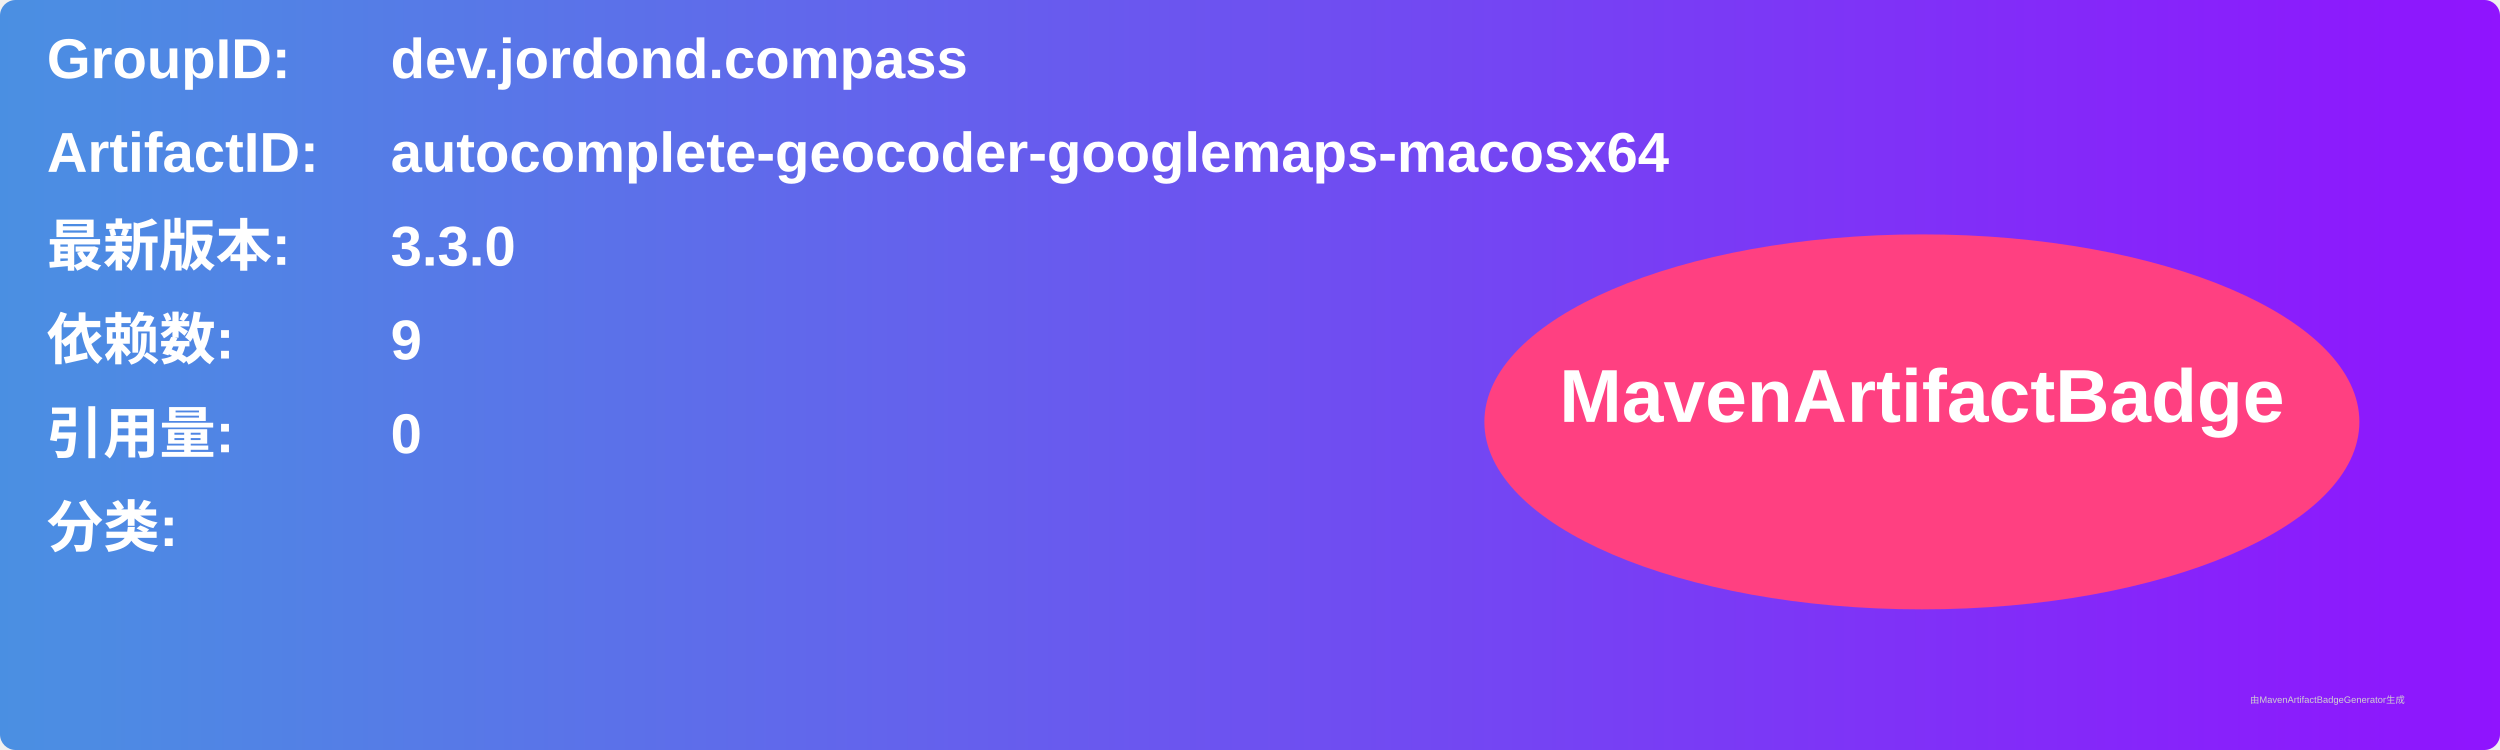
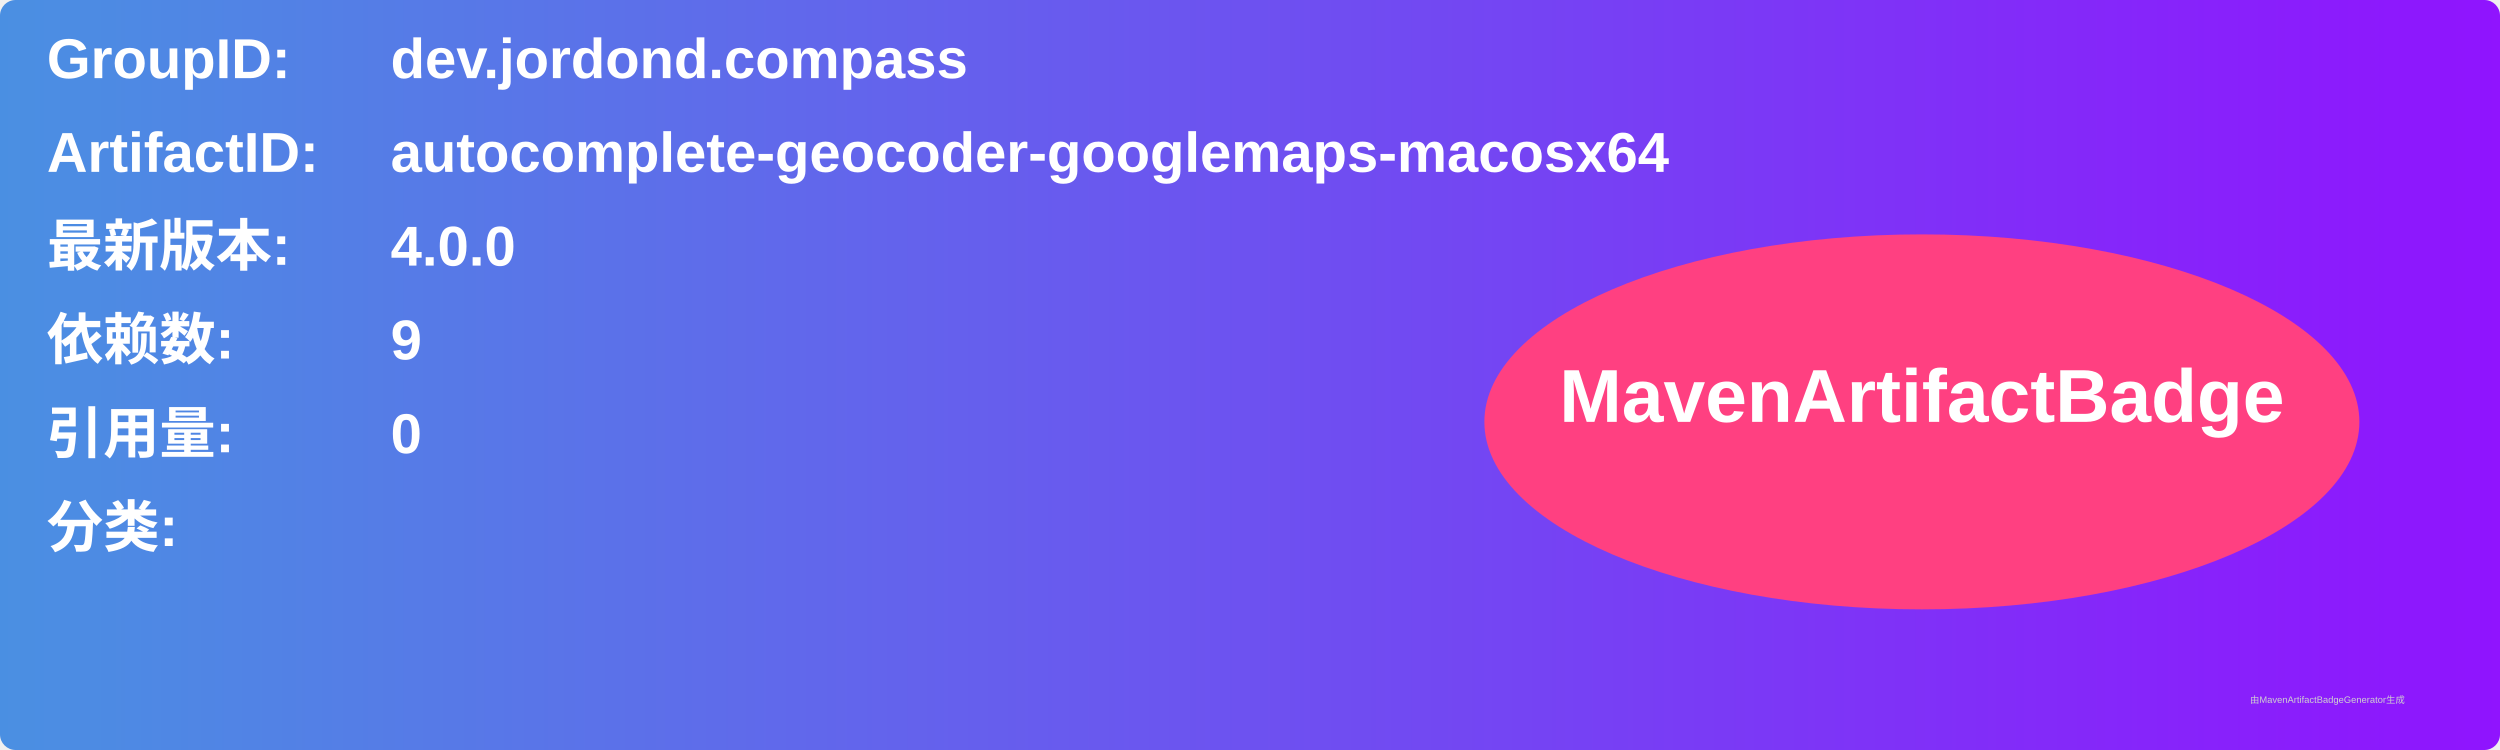
<svg xmlns="http://www.w3.org/2000/svg" width="800" height="240" viewBox="0 0 800 240">
  <linearGradient id="grad" x1="0%" y1="0%" x2="100%" y2="0%">
    <stop offset="0%" stop-color="#4a90e2" />
    <stop offset="100%" stop-color="#9013fe" />
  </linearGradient>
  <rect width="100%" height="100%" rx="5" ry="5" fill="url(#grad)" />
  <g transform="translate(15, 15)">
    <text x="0" y="10" font-family="Arial" font-size="18" fill="white" font-weight="bold" width="260">GroupID:</text>
    <text x="110" y="10" font-family="Arial" font-size="18" fill="white" font-weight="bold" width="460">dev.jordond.compass</text>
    <text x="0" y="40" font-family="Arial" font-size="18" fill="white" font-weight="bold" width="260">ArtifactID:</text>
    <text x="110" y="40" font-family="Arial" font-size="18" fill="white" font-weight="bold" width="460">autocomplete-geocoder-googlemaps-macosx64</text>
    <text x="0" y="70" font-family="Arial" font-size="18" fill="white" font-weight="bold">最新版本:</text>
    <text x="110" y="70" font-family="Arial" font-size="18" fill="white" font-weight="bold">
-       <tspan font-weight="bold">3.3.0</tspan>
+       <tspan font-weight="bold">4.0.0</tspan>
    </text>
    <text x="0" y="100" font-family="Arial" font-size="18" fill="white" font-weight="bold">依赖数: </text>
    <text x="110" y="100" font-family="Arial" font-size="18" fill="white">
      <tspan font-weight="bold">9</tspan>
    </text>
    <text x="0" y="130" font-family="Arial" font-size="18" fill="white" font-weight="bold">引用量: </text>
    <text x="110" y="130" font-family="Arial" font-size="18" fill="white">
      <tspan font-weight="bold">0</tspan>
    </text>
    <text x="0" y="160" font-family="Arial" font-size="18" fill="white" font-weight="bold">分类:</text>
    <text x="10" y="190" font-family="Arial" font-size="10" fill="white">
      <tspan font-weight="bold" />
    </text>
    <ellipse cx="600" cy="120" rx="140" ry="60" fill="#ff4081" />
    <text x="600" y="120" text-anchor="middle" font-family="Arial" font-size="24" fill="white" font-weight="bold">MavenArtifactBadge</text>
  </g>
  <text x="720" y="225" font-family="Arial" font-size="3" fill="#d0d0d0">由MavenArtifactBadgeGenerator生成</text>
</svg>
